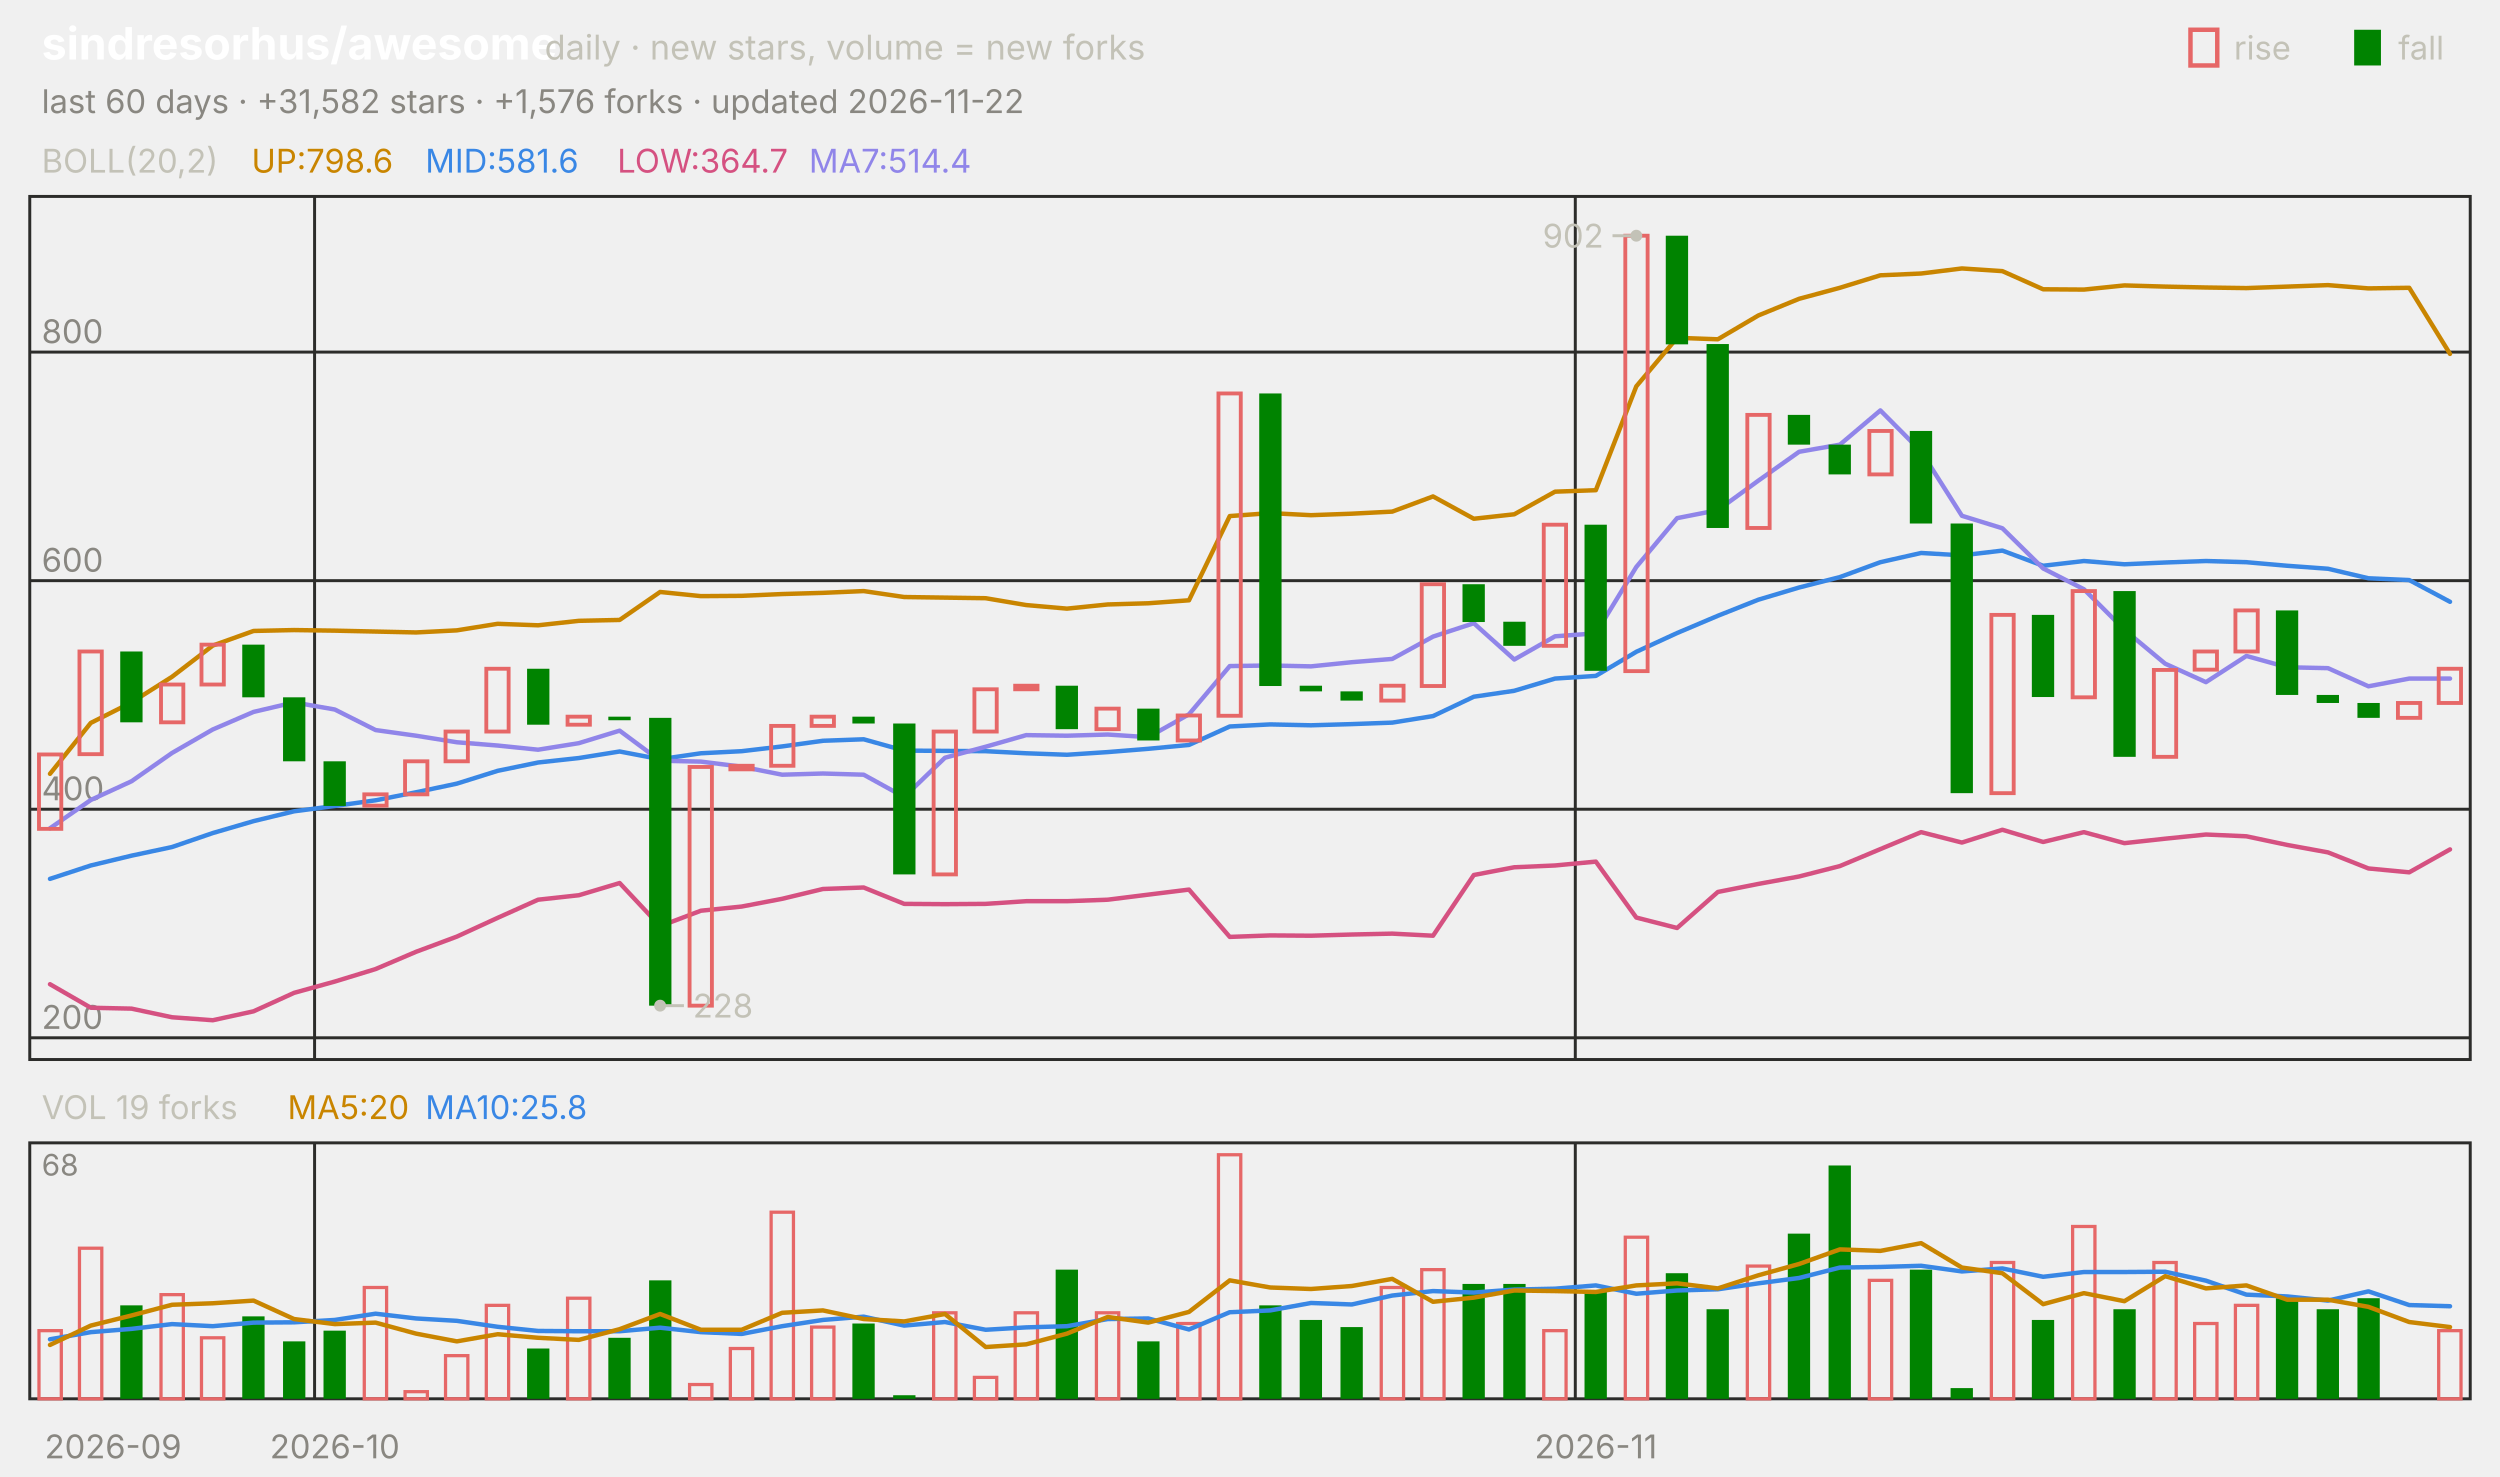
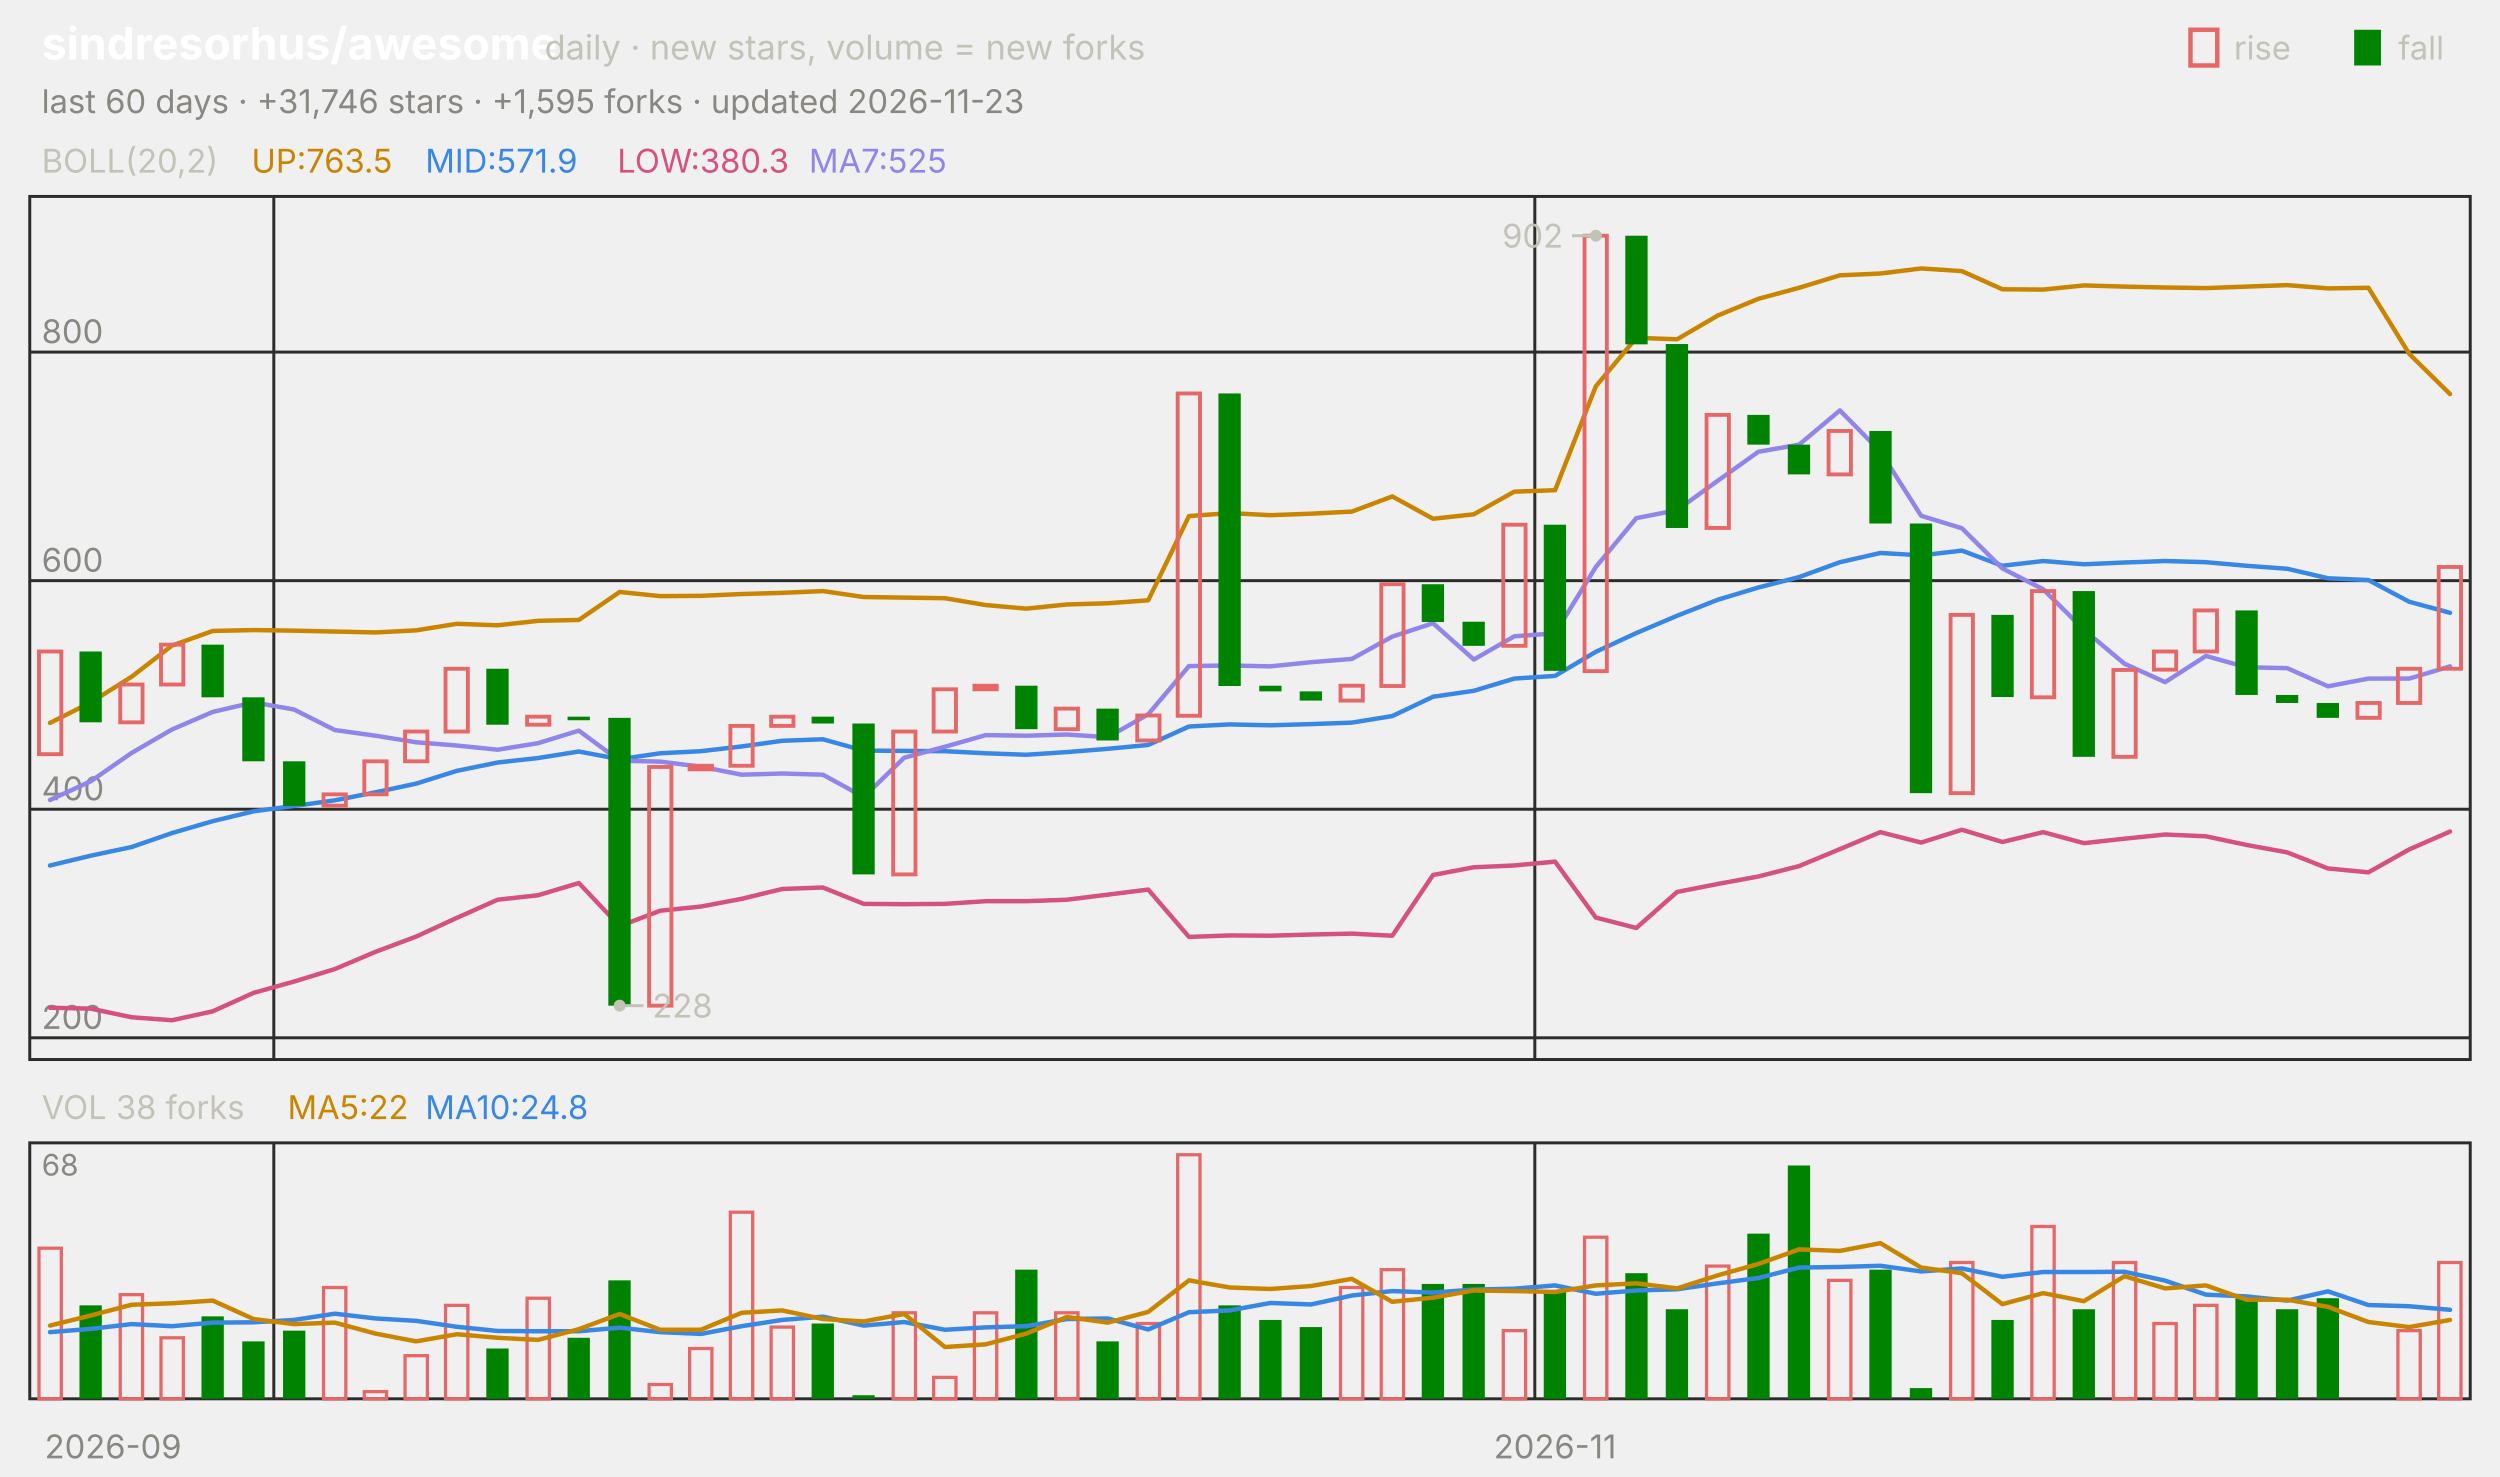
<svg xmlns="http://www.w3.org/2000/svg" viewBox="0 0 840 496" width="840" height="496" font-family="-apple-system,'Segoe UI',system-ui,sans-serif" role="img" aria-label="sindresorhus/awesome candlestick chart">
  <text x="14.0" y="20.0" font-size="15" fill="#ffffff" font-weight="650">sindresorhus/awesome</text>
  <text x="183.0" y="20.0" font-size="11.5" fill="#c3c2b7">daily · new stars, volume = new forks</text>
  <text x="805.8" y="20.0" font-size="11.0" fill="#c3c2b7">fall</text>
  <rect x="791" y="10" width="9" height="12" fill="#008300" />
  <text x="750.6" y="20.0" font-size="11.0" fill="#c3c2b7">rise</text>
  <rect x="736" y="10" width="9" height="12" fill="none" stroke="#e66767" stroke-width="1.5" />
-   <text x="14.0" y="38.0" font-size="11.0" fill="#898781">last 60 days · +31,582 stars · +1,576 forks · updated 2026-11-22</text>
+   <text x="14.0" y="38.0" font-size="11.0" fill="#898781">last 60 days · +31,746 stars · +1,595 forks · updated 2026-11-23</text>
  <rect x="10" y="66" width="820" height="290" fill="none" stroke="#2c2c2a" />
  <rect x="10" y="384" width="820" height="86" fill="none" stroke="#2c2c2a" />
  <text x="38.0" y="490.0" font-size="11.0" fill="#898781" text-anchor="middle">2026-09</text>
-   <line x1="105.7" y1="66.0" x2="105.7" y2="356.0" stroke="#2c2c2a" stroke-width="1.0" />
-   <line x1="105.7" y1="384.0" x2="105.7" y2="470.0" stroke="#2c2c2a" stroke-width="1.0" />
-   <text x="112.5" y="490.0" font-size="11.0" fill="#898781" text-anchor="middle">2026-10</text>
-   <line x1="529.3" y1="66.0" x2="529.3" y2="356.0" stroke="#2c2c2a" stroke-width="1.0" />
-   <line x1="529.3" y1="384.0" x2="529.3" y2="470.0" stroke="#2c2c2a" stroke-width="1.0" />
-   <text x="536.2" y="490.0" font-size="11.0" fill="#898781" text-anchor="middle">2026-11</text>
+   <line x1="92.0" y1="66.0" x2="92.0" y2="356.0" stroke="#2c2c2a" stroke-width="1.0" />
+   <line x1="92.0" y1="384.0" x2="92.0" y2="470.0" stroke="#2c2c2a" stroke-width="1.0" />
+   <line x1="515.7" y1="66.0" x2="515.7" y2="356.0" stroke="#2c2c2a" stroke-width="1.0" />
+   <line x1="515.7" y1="384.0" x2="515.7" y2="470.0" stroke="#2c2c2a" stroke-width="1.0" />
+   <text x="522.5" y="490.0" font-size="11.0" fill="#898781" text-anchor="middle">2026-11</text>
  <text x="14.0" y="58.0" font-size="11.0" fill="#c3c2b7">BOLL(20,2)</text>
-   <text x="84.5" y="58.0" font-size="11.0" fill="#c98500">UP:798.6</text>
-   <text x="142.9" y="58.0" font-size="11.0" fill="#3987e5">MID:581.6</text>
-   <text x="207.4" y="58.0" font-size="11.0" fill="#d55181">LOW:364.7</text>
-   <text x="271.8" y="58.0" font-size="11.0" fill="#9085e9">MA7:514.4</text>
+   <text x="84.5" y="58.0" font-size="11.0" fill="#c98500">UP:763.5</text>
+   <text x="142.9" y="58.0" font-size="11.0" fill="#3987e5">MID:571.9</text>
+   <text x="207.4" y="58.0" font-size="11.0" fill="#d55181">LOW:380.3</text>
+   <text x="271.8" y="58.0" font-size="11.0" fill="#9085e9">MA7:525</text>
  <line x1="10.0" y1="348.7" x2="830.0" y2="348.7" stroke="#2c2c2a" stroke-width="1.0" />
  <text x="14.0" y="345.7" font-size="11.0" fill="#898781">200</text>
  <line x1="10.0" y1="271.9" x2="830.0" y2="271.9" stroke="#2c2c2a" stroke-width="1.0" />
  <text x="14.0" y="268.9" font-size="11.0" fill="#898781">400</text>
  <line x1="10.0" y1="195.1" x2="830.0" y2="195.1" stroke="#2c2c2a" stroke-width="1.0" />
  <text x="14.0" y="192.1" font-size="11.0" fill="#898781">600</text>
  <line x1="10.0" y1="118.3" x2="830.0" y2="118.3" stroke="#2c2c2a" stroke-width="1.0" />
  <text x="14.0" y="115.3" font-size="11.0" fill="#898781">800</text>
-   <polyline points="16.8,260.0 30.5,242.9 44.2,236.0 57.8,227.4 71.5,216.9 85.2,212.0 98.8,211.7 112.5,211.9 126.2,212.2 139.8,212.5 153.5,211.8 167.2,209.6 180.8,210.1 194.5,208.6 208.2,208.3 221.8,198.9 235.5,200.3 249.2,200.2 262.8,199.6 276.5,199.2 290.2,198.6 303.8,200.6 317.5,200.8 331.2,201.0 344.8,203.3 358.5,204.5 372.2,203.1 385.8,202.7 399.5,201.7 413.2,173.4 426.8,172.4 440.5,173.1 454.2,172.6 467.8,171.9 481.5,166.8 495.2,174.3 508.8,172.8 522.5,165.2 536.2,164.7 549.8,129.8 563.5,113.5 577.2,114.0 590.8,106.0 604.5,100.4 618.2,96.7 631.8,92.5 645.5,91.9 659.2,90.2 672.8,91.1 686.5,97.2 700.2,97.3 713.8,95.9 727.5,96.3 741.2,96.6 754.8,96.8 768.5,96.3 782.2,95.8 795.8,96.9 809.5,96.7 823.2,118.9" fill="none" stroke="#c98500" stroke-width="1.5" stroke-linejoin="round" stroke-linecap="round" />
-   <polyline points="16.8,295.3 30.5,290.8 44.2,287.5 57.8,284.6 71.5,279.9 85.2,275.9 98.8,272.6 112.5,270.8 126.2,268.9 139.8,266.2 153.5,263.3 167.2,259.0 180.8,256.2 194.5,254.7 208.2,252.5 221.8,255.1 235.5,253.1 249.2,252.4 262.8,250.8 276.5,248.9 290.2,248.4 303.8,252.2 317.5,252.3 331.2,252.4 344.8,253.1 358.5,253.6 372.2,252.7 385.8,251.6 399.5,250.3 413.2,244.1 426.8,243.4 440.5,243.7 454.2,243.3 467.8,242.8 481.5,240.6 495.2,234.1 508.8,232.1 522.5,228.0 536.2,227.1 549.8,219.0 563.5,212.7 577.2,206.9 590.8,201.5 604.5,197.4 618.2,193.9 631.8,188.9 645.5,185.8 659.2,186.6 672.8,185.0 686.5,190.1 700.2,188.5 713.8,189.6 727.5,189.0 741.2,188.5 754.8,188.9 768.5,190.1 782.2,191.1 795.8,194.3 809.5,194.9 823.2,202.2" fill="none" stroke="#3987e5" stroke-width="1.5" stroke-linejoin="round" stroke-linecap="round" />
-   <polyline points="16.8,330.7 30.5,338.6 44.2,338.9 57.8,341.8 71.5,342.8 85.2,339.8 98.8,333.6 112.5,329.8 126.2,325.6 139.8,319.8 153.5,314.7 167.2,308.4 180.8,302.3 194.5,300.8 208.2,296.7 221.8,311.2 235.5,306.0 249.2,304.6 262.8,302.0 276.5,298.7 290.2,298.2 303.8,303.7 317.5,303.8 331.2,303.7 344.8,302.8 358.5,302.8 372.2,302.3 385.8,300.6 399.5,298.9 413.2,314.8 426.8,314.3 440.5,314.4 454.2,314.0 467.8,313.7 481.5,314.4 495.2,294.0 508.8,291.4 522.5,290.8 536.2,289.5 549.8,308.3 563.5,311.8 577.2,299.7 590.8,297.0 604.5,294.5 618.2,291.0 631.8,285.3 645.5,279.6 659.2,283.1 672.8,278.8 686.5,282.9 700.2,279.6 713.8,283.3 727.5,281.8 741.2,280.4 754.8,281.0 768.5,283.9 782.2,286.4 795.8,291.8 809.5,293.1 823.2,285.4" fill="none" stroke="#d55181" stroke-width="1.5" stroke-linejoin="round" stroke-linecap="round" />
-   <polyline points="16.8,278.3 30.5,268.8 44.2,262.5 57.8,253.0 71.5,245.1 85.2,239.2 98.8,236.0 112.5,238.4 126.2,245.3 139.8,247.2 153.5,249.4 167.2,250.5 180.8,251.9 194.5,249.7 208.2,245.5 221.8,255.6 235.5,255.9 249.2,257.6 262.8,260.3 276.5,259.9 290.2,260.3 303.8,267.8 317.5,254.6 331.2,250.9 344.8,247.0 358.5,247.2 372.2,246.8 385.8,247.7 399.5,240.0 413.2,223.8 426.8,223.6 440.5,223.9 454.2,222.5 467.8,221.4 481.5,213.9 495.2,209.4 508.8,221.6 522.5,213.8 536.2,212.8 549.8,190.5 563.5,174.1 577.2,171.4 590.8,161.5 604.5,151.8 618.2,149.4 631.8,137.9 645.5,151.7 659.2,173.3 672.8,177.5 686.5,191.0 700.2,198.0 713.8,211.6 727.5,223.0 741.2,229.2 754.8,220.4 768.5,224.2 782.2,224.5 795.8,230.6 809.5,228.0 823.2,228.0" fill="none" stroke="#9085e9" stroke-width="1.5" stroke-linejoin="round" stroke-linecap="round" />
-   <rect x="13.1" y="253.5" width="7.5" height="25.0" fill="none" stroke="#e66767" stroke-width="1.3" />
-   <rect x="26.7" y="218.9" width="7.5" height="34.5" fill="none" stroke="#e66767" stroke-width="1.3" />
-   <rect x="40.4" y="218.9" width="7.5" height="23.8" fill="#008300" />
-   <rect x="54.1" y="230.0" width="7.5" height="12.7" fill="none" stroke="#e66767" stroke-width="1.3" />
-   <rect x="67.7" y="216.6" width="7.5" height="13.4" fill="none" stroke="#e66767" stroke-width="1.3" />
-   <rect x="81.4" y="216.6" width="7.5" height="17.7" fill="#008300" />
-   <rect x="95.1" y="234.3" width="7.5" height="21.5" fill="#008300" />
-   <rect x="108.7" y="255.8" width="7.5" height="15.0" fill="#008300" />
-   <rect x="122.4" y="266.9" width="7.5" height="3.8" fill="none" stroke="#e66767" stroke-width="1.3" />
-   <rect x="136.1" y="255.8" width="7.5" height="11.1" fill="none" stroke="#e66767" stroke-width="1.3" />
-   <rect x="149.7" y="245.8" width="7.5" height="10.0" fill="none" stroke="#e66767" stroke-width="1.3" />
-   <rect x="163.4" y="224.7" width="7.5" height="21.1" fill="none" stroke="#e66767" stroke-width="1.3" />
-   <rect x="177.1" y="224.7" width="7.5" height="18.8" fill="#008300" />
-   <rect x="190.7" y="240.8" width="7.5" height="2.7" fill="none" stroke="#e66767" stroke-width="1.3" />
-   <rect x="204.4" y="240.8" width="7.5" height="1.2" fill="#008300" />
-   <rect x="218.1" y="241.2" width="7.5" height="96.7" fill="#008300" />
-   <rect x="231.7" y="257.7" width="7.5" height="80.2" fill="none" stroke="#e66767" stroke-width="1.3" />
-   <rect x="245.4" y="257.3" width="7.5" height="1.2" fill="none" stroke="#e66767" stroke-width="1.3" />
-   <rect x="259.1" y="243.9" width="7.5" height="13.4" fill="none" stroke="#e66767" stroke-width="1.3" />
-   <rect x="272.7" y="240.8" width="7.5" height="3.1" fill="none" stroke="#e66767" stroke-width="1.3" />
-   <rect x="286.4" y="240.8" width="7.5" height="2.3" fill="#008300" />
-   <rect x="300.1" y="243.1" width="7.5" height="50.7" fill="#008300" />
-   <rect x="313.7" y="245.8" width="7.5" height="48.0" fill="none" stroke="#e66767" stroke-width="1.3" />
-   <rect x="327.4" y="231.6" width="7.5" height="14.2" fill="none" stroke="#e66767" stroke-width="1.3" />
-   <rect x="341.1" y="230.4" width="7.5" height="1.2" fill="none" stroke="#e66767" stroke-width="1.3" />
-   <rect x="354.7" y="230.4" width="7.5" height="14.6" fill="#008300" />
-   <rect x="368.4" y="238.1" width="7.5" height="6.9" fill="none" stroke="#e66767" stroke-width="1.3" />
-   <rect x="382.1" y="238.1" width="7.5" height="10.7" fill="#008300" />
-   <rect x="395.7" y="240.4" width="7.5" height="8.4" fill="none" stroke="#e66767" stroke-width="1.3" />
-   <rect x="409.4" y="132.2" width="7.5" height="108.3" fill="none" stroke="#e66767" stroke-width="1.3" />
-   <rect x="423.1" y="132.2" width="7.5" height="98.3" fill="#008300" />
-   <rect x="436.7" y="230.4" width="7.5" height="1.9" fill="#008300" />
-   <rect x="450.4" y="232.3" width="7.5" height="3.1" fill="#008300" />
-   <rect x="464.1" y="230.4" width="7.5" height="5.0" fill="none" stroke="#e66767" stroke-width="1.3" />
-   <rect x="477.7" y="196.3" width="7.5" height="34.2" fill="none" stroke="#e66767" stroke-width="1.3" />
-   <rect x="491.4" y="196.3" width="7.5" height="12.7" fill="#008300" />
-   <rect x="505.1" y="208.9" width="7.5" height="8.1" fill="#008300" />
-   <rect x="518.7" y="176.3" width="7.5" height="40.7" fill="none" stroke="#e66767" stroke-width="1.3" />
-   <rect x="532.4" y="176.3" width="7.5" height="49.1" fill="#008300" />
-   <rect x="546.1" y="79.2" width="7.5" height="146.3" fill="none" stroke="#e66767" stroke-width="1.3" />
-   <rect x="559.7" y="79.2" width="7.5" height="36.5" fill="#008300" />
-   <rect x="573.4" y="115.6" width="7.5" height="61.8" fill="#008300" />
-   <rect x="587.1" y="139.4" width="7.5" height="38.0" fill="none" stroke="#e66767" stroke-width="1.3" />
-   <rect x="600.7" y="139.4" width="7.5" height="10.0" fill="#008300" />
-   <rect x="614.4" y="149.4" width="7.5" height="10.0" fill="#008300" />
-   <rect x="628.1" y="144.8" width="7.5" height="14.6" fill="none" stroke="#e66767" stroke-width="1.3" />
-   <rect x="641.7" y="144.8" width="7.5" height="31.1" fill="#008300" />
-   <rect x="655.4" y="175.9" width="7.5" height="90.6" fill="#008300" />
-   <rect x="669.1" y="206.6" width="7.5" height="59.9" fill="none" stroke="#e66767" stroke-width="1.3" />
-   <rect x="682.7" y="206.6" width="7.5" height="27.6" fill="#008300" />
-   <rect x="696.4" y="198.6" width="7.5" height="35.7" fill="none" stroke="#e66767" stroke-width="1.3" />
-   <rect x="710.1" y="198.6" width="7.5" height="55.7" fill="#008300" />
-   <rect x="723.7" y="225.1" width="7.5" height="29.2" fill="none" stroke="#e66767" stroke-width="1.3" />
-   <rect x="737.4" y="218.9" width="7.5" height="6.1" fill="none" stroke="#e66767" stroke-width="1.3" />
-   <rect x="751.1" y="205.1" width="7.5" height="13.8" fill="none" stroke="#e66767" stroke-width="1.3" />
-   <rect x="764.7" y="205.1" width="7.5" height="28.4" fill="#008300" />
-   <rect x="778.4" y="233.5" width="7.5" height="2.7" fill="#008300" />
-   <rect x="792.1" y="236.2" width="7.5" height="5.0" fill="#008300" />
-   <rect x="805.7" y="236.2" width="7.5" height="5.0" fill="none" stroke="#e66767" stroke-width="1.3" />
-   <rect x="819.4" y="224.7" width="7.5" height="11.5" fill="none" stroke="#e66767" stroke-width="1.3" />
-   <circle cx="549.8" cy="79.2" r="2" fill="#c3c2b7" />
-   <line x1="549.8" y1="79.2" x2="541.8" y2="79.2" stroke="#c3c2b7" stroke-width="1.0" />
-   <text x="538.8" y="83.2" font-size="11.0" fill="#c3c2b7" text-anchor="end">902</text>
-   <circle cx="221.8" cy="337.9" r="2" fill="#c3c2b7" />
-   <line x1="221.8" y1="337.9" x2="229.8" y2="337.9" stroke="#c3c2b7" stroke-width="1.0" />
-   <text x="232.8" y="341.9" font-size="11.0" fill="#c3c2b7">228</text>
-   <text x="14.0" y="376.0" font-size="11.0" fill="#c3c2b7">VOL 19 forks</text>
-   <text x="96.6" y="376.0" font-size="11.0" fill="#c98500">MA5:20</text>
-   <text x="142.9" y="376.0" font-size="11.0" fill="#3987e5">MA10:25.8</text>
+   <polyline points="16.8,242.9 30.5,236.0 44.2,227.4 57.8,216.9 71.5,212.0 85.2,211.7 98.8,211.9 112.5,212.2 126.2,212.5 139.8,211.8 153.5,209.6 167.2,210.1 180.8,208.6 194.5,208.3 208.2,198.9 221.8,200.3 235.5,200.2 249.2,199.6 262.8,199.2 276.5,198.6 290.2,200.6 303.8,200.8 317.5,201.0 331.2,203.3 344.8,204.5 358.5,203.1 372.2,202.7 385.8,201.7 399.5,173.4 413.2,172.4 426.8,173.1 440.5,172.6 454.2,171.9 467.8,166.8 481.5,174.3 495.2,172.8 508.8,165.2 522.5,164.7 536.2,129.8 549.8,113.5 563.5,114.0 577.2,106.0 590.8,100.4 604.5,96.7 618.2,92.5 631.8,91.9 645.5,90.2 659.2,91.1 672.8,97.2 686.5,97.3 700.2,95.9 713.8,96.3 727.5,96.6 741.2,96.8 754.8,96.3 768.5,95.8 782.2,96.9 795.8,96.7 809.5,118.9 823.2,132.4" fill="none" stroke="#c98500" stroke-width="1.5" stroke-linejoin="round" stroke-linecap="round" />
+   <polyline points="16.8,290.8 30.5,287.5 44.2,284.6 57.8,279.9 71.5,275.9 85.2,272.6 98.8,270.8 112.5,268.9 126.2,266.2 139.8,263.3 153.5,259.0 167.2,256.2 180.8,254.7 194.5,252.5 208.2,255.1 221.8,253.1 235.5,252.4 249.2,250.8 262.8,248.9 276.5,248.4 290.2,252.2 303.8,252.3 317.5,252.4 331.2,253.1 344.8,253.6 358.5,252.7 372.2,251.6 385.8,250.3 399.5,244.1 413.2,243.4 426.8,243.7 440.5,243.3 454.2,242.8 467.8,240.6 481.5,234.1 495.2,232.1 508.8,228.0 522.5,227.1 536.2,219.0 549.8,212.7 563.5,206.9 577.2,201.5 590.8,197.4 604.5,193.9 618.2,188.9 631.8,185.8 645.5,186.6 659.2,185.0 672.8,190.1 686.5,188.5 700.2,189.6 713.8,189.0 727.5,188.5 741.2,188.9 754.8,190.1 768.5,191.1 782.2,194.3 795.8,194.9 809.5,202.2 823.2,205.9" fill="none" stroke="#3987e5" stroke-width="1.5" stroke-linejoin="round" stroke-linecap="round" />
+   <polyline points="16.8,338.6 30.5,338.9 44.2,341.8 57.8,342.8 71.5,339.8 85.2,333.6 98.8,329.8 112.5,325.6 126.2,319.8 139.8,314.7 153.5,308.4 167.2,302.3 180.8,300.8 194.5,296.7 208.2,311.2 221.8,306.0 235.5,304.6 249.2,302.0 262.8,298.7 276.5,298.2 290.2,303.7 303.8,303.8 317.5,303.7 331.2,302.8 344.8,302.8 358.5,302.3 372.2,300.6 385.8,298.9 399.5,314.8 413.2,314.3 426.8,314.4 440.5,314.0 454.2,313.7 467.8,314.4 481.5,294.0 495.2,291.4 508.8,290.8 522.5,289.5 536.2,308.3 549.8,311.8 563.5,299.7 577.2,297.0 590.8,294.5 604.5,291.0 618.2,285.3 631.8,279.6 645.5,283.1 659.2,278.8 672.8,282.9 686.5,279.6 700.2,283.3 713.8,281.8 727.5,280.4 741.2,281.0 754.8,283.9 768.5,286.4 782.2,291.8 795.8,293.1 809.5,285.4 823.2,279.4" fill="none" stroke="#d55181" stroke-width="1.5" stroke-linejoin="round" stroke-linecap="round" />
+   <polyline points="16.8,268.8 30.5,262.5 44.2,253.0 57.8,245.1 71.5,239.2 85.2,236.0 98.8,238.4 112.5,245.3 126.2,247.2 139.8,249.4 153.5,250.5 167.2,251.9 180.8,249.7 194.5,245.5 208.2,255.6 221.8,255.9 235.5,257.6 249.2,260.3 262.8,259.9 276.5,260.3 290.2,267.8 303.8,254.6 317.5,250.9 331.2,247.0 344.8,247.2 358.5,246.8 372.2,247.7 385.8,240.0 399.5,223.8 413.2,223.6 426.8,223.9 440.5,222.5 454.2,221.4 467.8,213.9 481.5,209.4 495.2,221.6 508.8,213.8 522.5,212.8 536.2,190.5 549.8,174.1 563.5,171.4 577.2,161.5 590.8,151.8 604.5,149.4 618.2,137.9 631.8,151.7 645.5,173.3 659.2,177.5 672.8,191.0 686.5,198.0 700.2,211.6 713.8,223.0 727.5,229.2 741.2,220.4 754.8,224.2 768.5,224.5 782.2,230.6 795.8,228.0 809.5,228.0 823.2,223.9" fill="none" stroke="#9085e9" stroke-width="1.5" stroke-linejoin="round" stroke-linecap="round" />
+   <rect x="13.1" y="218.9" width="7.5" height="34.5" fill="none" stroke="#e66767" stroke-width="1.3" />
+   <rect x="26.7" y="218.9" width="7.5" height="23.8" fill="#008300" />
+   <rect x="40.4" y="230.0" width="7.5" height="12.7" fill="none" stroke="#e66767" stroke-width="1.3" />
+   <rect x="54.1" y="216.6" width="7.5" height="13.4" fill="none" stroke="#e66767" stroke-width="1.3" />
+   <rect x="67.7" y="216.6" width="7.5" height="17.7" fill="#008300" />
+   <rect x="81.4" y="234.3" width="7.5" height="21.5" fill="#008300" />
+   <rect x="95.1" y="255.8" width="7.5" height="15.0" fill="#008300" />
+   <rect x="108.7" y="266.9" width="7.5" height="3.8" fill="none" stroke="#e66767" stroke-width="1.3" />
+   <rect x="122.4" y="255.8" width="7.5" height="11.1" fill="none" stroke="#e66767" stroke-width="1.3" />
+   <rect x="136.1" y="245.8" width="7.5" height="10.0" fill="none" stroke="#e66767" stroke-width="1.3" />
+   <rect x="149.7" y="224.7" width="7.5" height="21.1" fill="none" stroke="#e66767" stroke-width="1.3" />
+   <rect x="163.4" y="224.7" width="7.5" height="18.8" fill="#008300" />
+   <rect x="177.1" y="240.8" width="7.5" height="2.7" fill="none" stroke="#e66767" stroke-width="1.3" />
+   <rect x="190.7" y="240.8" width="7.5" height="1.2" fill="#008300" />
+   <rect x="204.4" y="241.2" width="7.5" height="96.7" fill="#008300" />
+   <rect x="218.1" y="257.7" width="7.5" height="80.2" fill="none" stroke="#e66767" stroke-width="1.3" />
+   <rect x="231.7" y="257.3" width="7.5" height="1.2" fill="none" stroke="#e66767" stroke-width="1.3" />
+   <rect x="245.4" y="243.9" width="7.5" height="13.4" fill="none" stroke="#e66767" stroke-width="1.3" />
+   <rect x="259.1" y="240.8" width="7.5" height="3.1" fill="none" stroke="#e66767" stroke-width="1.3" />
+   <rect x="272.7" y="240.8" width="7.5" height="2.3" fill="#008300" />
+   <rect x="286.4" y="243.1" width="7.5" height="50.7" fill="#008300" />
+   <rect x="300.1" y="245.8" width="7.5" height="48.0" fill="none" stroke="#e66767" stroke-width="1.3" />
+   <rect x="313.7" y="231.6" width="7.5" height="14.2" fill="none" stroke="#e66767" stroke-width="1.3" />
+   <rect x="327.4" y="230.4" width="7.5" height="1.2" fill="none" stroke="#e66767" stroke-width="1.3" />
+   <rect x="341.1" y="230.4" width="7.5" height="14.6" fill="#008300" />
+   <rect x="354.7" y="238.1" width="7.5" height="6.9" fill="none" stroke="#e66767" stroke-width="1.3" />
+   <rect x="368.4" y="238.1" width="7.5" height="10.7" fill="#008300" />
+   <rect x="382.1" y="240.4" width="7.5" height="8.4" fill="none" stroke="#e66767" stroke-width="1.3" />
+   <rect x="395.7" y="132.2" width="7.5" height="108.3" fill="none" stroke="#e66767" stroke-width="1.3" />
+   <rect x="409.4" y="132.2" width="7.5" height="98.3" fill="#008300" />
+   <rect x="423.1" y="230.4" width="7.5" height="1.9" fill="#008300" />
+   <rect x="436.7" y="232.3" width="7.5" height="3.1" fill="#008300" />
+   <rect x="450.4" y="230.4" width="7.5" height="5.0" fill="none" stroke="#e66767" stroke-width="1.3" />
+   <rect x="464.1" y="196.3" width="7.5" height="34.2" fill="none" stroke="#e66767" stroke-width="1.3" />
+   <rect x="477.7" y="196.3" width="7.5" height="12.7" fill="#008300" />
+   <rect x="491.4" y="208.9" width="7.5" height="8.1" fill="#008300" />
+   <rect x="505.1" y="176.3" width="7.5" height="40.7" fill="none" stroke="#e66767" stroke-width="1.3" />
+   <rect x="518.7" y="176.3" width="7.5" height="49.1" fill="#008300" />
+   <rect x="532.4" y="79.2" width="7.5" height="146.3" fill="none" stroke="#e66767" stroke-width="1.3" />
+   <rect x="546.1" y="79.2" width="7.5" height="36.5" fill="#008300" />
+   <rect x="559.7" y="115.6" width="7.5" height="61.8" fill="#008300" />
+   <rect x="573.4" y="139.4" width="7.5" height="38.0" fill="none" stroke="#e66767" stroke-width="1.3" />
+   <rect x="587.1" y="139.4" width="7.5" height="10.0" fill="#008300" />
+   <rect x="600.7" y="149.4" width="7.5" height="10.0" fill="#008300" />
+   <rect x="614.4" y="144.8" width="7.5" height="14.6" fill="none" stroke="#e66767" stroke-width="1.3" />
+   <rect x="628.1" y="144.8" width="7.5" height="31.1" fill="#008300" />
+   <rect x="641.7" y="175.9" width="7.5" height="90.6" fill="#008300" />
+   <rect x="655.4" y="206.6" width="7.5" height="59.9" fill="none" stroke="#e66767" stroke-width="1.3" />
+   <rect x="669.1" y="206.6" width="7.5" height="27.6" fill="#008300" />
+   <rect x="682.7" y="198.6" width="7.5" height="35.7" fill="none" stroke="#e66767" stroke-width="1.3" />
+   <rect x="696.4" y="198.6" width="7.5" height="55.7" fill="#008300" />
+   <rect x="710.1" y="225.1" width="7.5" height="29.2" fill="none" stroke="#e66767" stroke-width="1.3" />
+   <rect x="723.7" y="218.9" width="7.5" height="6.1" fill="none" stroke="#e66767" stroke-width="1.3" />
+   <rect x="737.4" y="205.1" width="7.5" height="13.8" fill="none" stroke="#e66767" stroke-width="1.3" />
+   <rect x="751.1" y="205.1" width="7.5" height="28.4" fill="#008300" />
+   <rect x="764.7" y="233.5" width="7.5" height="2.7" fill="#008300" />
+   <rect x="778.4" y="236.2" width="7.5" height="5.0" fill="#008300" />
+   <rect x="792.1" y="236.2" width="7.5" height="5.0" fill="none" stroke="#e66767" stroke-width="1.3" />
+   <rect x="805.7" y="224.7" width="7.5" height="11.5" fill="none" stroke="#e66767" stroke-width="1.3" />
+   <rect x="819.4" y="190.5" width="7.5" height="34.2" fill="none" stroke="#e66767" stroke-width="1.3" />
+   <circle cx="536.2" cy="79.2" r="2" fill="#c3c2b7" />
+   <line x1="536.2" y1="79.2" x2="528.2" y2="79.2" stroke="#c3c2b7" stroke-width="1.0" />
+   <text x="525.2" y="83.2" font-size="11.0" fill="#c3c2b7" text-anchor="end">902</text>
+   <circle cx="208.2" cy="337.9" r="2" fill="#c3c2b7" />
+   <line x1="208.2" y1="337.9" x2="216.2" y2="337.9" stroke="#c3c2b7" stroke-width="1.0" />
+   <text x="219.2" y="341.9" font-size="11.0" fill="#c3c2b7">228</text>
+   <text x="14.0" y="376.0" font-size="11.0" fill="#c3c2b7">VOL 38 forks</text>
+   <text x="96.6" y="376.0" font-size="11.0" fill="#c98500">MA5:22</text>
+   <text x="142.9" y="376.0" font-size="11.0" fill="#3987e5">MA10:24.8</text>
  <text x="14.0" y="395.0" font-size="10" fill="#898781">68</text>
-   <rect x="13.1" y="447.1" width="7.5" height="22.9" fill="none" stroke="#e66767" stroke-width="1.1" />
-   <rect x="26.7" y="419.4" width="7.5" height="50.6" fill="none" stroke="#e66767" stroke-width="1.1" />
-   <rect x="40.4" y="438.6" width="7.5" height="31.4" fill="#008300" />
-   <rect x="54.1" y="435.0" width="7.5" height="35.0" fill="none" stroke="#e66767" stroke-width="1.1" />
-   <rect x="67.7" y="449.5" width="7.5" height="20.5" fill="none" stroke="#e66767" stroke-width="1.1" />
-   <rect x="81.4" y="442.3" width="7.5" height="27.7" fill="#008300" />
-   <rect x="95.1" y="450.7" width="7.5" height="19.3" fill="#008300" />
-   <rect x="108.7" y="447.1" width="7.5" height="22.9" fill="#008300" />
-   <rect x="122.4" y="432.6" width="7.5" height="37.4" fill="none" stroke="#e66767" stroke-width="1.1" />
-   <rect x="136.1" y="467.6" width="7.5" height="2.4" fill="none" stroke="#e66767" stroke-width="1.1" />
-   <rect x="149.7" y="455.5" width="7.5" height="14.5" fill="none" stroke="#e66767" stroke-width="1.1" />
-   <rect x="163.4" y="438.6" width="7.5" height="31.4" fill="none" stroke="#e66767" stroke-width="1.1" />
-   <rect x="177.1" y="453.1" width="7.5" height="16.9" fill="#008300" />
-   <rect x="190.7" y="436.2" width="7.5" height="33.8" fill="none" stroke="#e66767" stroke-width="1.1" />
-   <rect x="204.4" y="449.5" width="7.5" height="20.5" fill="#008300" />
-   <rect x="218.1" y="430.2" width="7.5" height="39.8" fill="#008300" />
-   <rect x="231.7" y="465.2" width="7.5" height="4.8" fill="none" stroke="#e66767" stroke-width="1.1" />
-   <rect x="245.4" y="453.1" width="7.5" height="16.9" fill="none" stroke="#e66767" stroke-width="1.1" />
-   <rect x="259.1" y="407.3" width="7.5" height="62.7" fill="none" stroke="#e66767" stroke-width="1.1" />
-   <rect x="272.7" y="445.9" width="7.5" height="24.1" fill="none" stroke="#e66767" stroke-width="1.1" />
-   <rect x="286.4" y="444.7" width="7.5" height="25.3" fill="#008300" />
-   <rect x="300.1" y="468.8" width="7.5" height="1.2" fill="#008300" />
-   <rect x="313.7" y="441.1" width="7.5" height="28.9" fill="none" stroke="#e66767" stroke-width="1.1" />
-   <rect x="327.4" y="462.8" width="7.5" height="7.2" fill="none" stroke="#e66767" stroke-width="1.1" />
-   <rect x="341.1" y="441.1" width="7.5" height="28.9" fill="none" stroke="#e66767" stroke-width="1.1" />
-   <rect x="354.7" y="426.6" width="7.5" height="43.4" fill="#008300" />
-   <rect x="368.4" y="441.1" width="7.5" height="28.9" fill="none" stroke="#e66767" stroke-width="1.1" />
-   <rect x="382.1" y="450.7" width="7.5" height="19.3" fill="#008300" />
-   <rect x="395.7" y="444.7" width="7.5" height="25.3" fill="none" stroke="#e66767" stroke-width="1.1" />
-   <rect x="409.4" y="388.0" width="7.5" height="82.0" fill="none" stroke="#e66767" stroke-width="1.1" />
-   <rect x="423.1" y="438.6" width="7.5" height="31.4" fill="#008300" />
-   <rect x="436.7" y="443.5" width="7.5" height="26.5" fill="#008300" />
-   <rect x="450.4" y="445.9" width="7.5" height="24.1" fill="#008300" />
-   <rect x="464.1" y="432.6" width="7.5" height="37.4" fill="none" stroke="#e66767" stroke-width="1.1" />
-   <rect x="477.7" y="426.6" width="7.5" height="43.4" fill="none" stroke="#e66767" stroke-width="1.1" />
+   <rect x="13.1" y="419.4" width="7.5" height="50.6" fill="none" stroke="#e66767" stroke-width="1.1" />
+   <rect x="26.7" y="438.6" width="7.5" height="31.4" fill="#008300" />
+   <rect x="40.4" y="435.0" width="7.5" height="35.0" fill="none" stroke="#e66767" stroke-width="1.1" />
+   <rect x="54.1" y="449.5" width="7.5" height="20.5" fill="none" stroke="#e66767" stroke-width="1.1" />
+   <rect x="67.7" y="442.3" width="7.5" height="27.7" fill="#008300" />
+   <rect x="81.4" y="450.7" width="7.5" height="19.3" fill="#008300" />
+   <rect x="95.1" y="447.1" width="7.5" height="22.9" fill="#008300" />
+   <rect x="108.7" y="432.6" width="7.5" height="37.4" fill="none" stroke="#e66767" stroke-width="1.1" />
+   <rect x="122.4" y="467.6" width="7.5" height="2.4" fill="none" stroke="#e66767" stroke-width="1.1" />
+   <rect x="136.1" y="455.5" width="7.5" height="14.5" fill="none" stroke="#e66767" stroke-width="1.1" />
+   <rect x="149.7" y="438.6" width="7.5" height="31.4" fill="none" stroke="#e66767" stroke-width="1.1" />
+   <rect x="163.4" y="453.1" width="7.5" height="16.9" fill="#008300" />
+   <rect x="177.1" y="436.2" width="7.5" height="33.8" fill="none" stroke="#e66767" stroke-width="1.1" />
+   <rect x="190.7" y="449.5" width="7.5" height="20.5" fill="#008300" />
+   <rect x="204.4" y="430.2" width="7.5" height="39.8" fill="#008300" />
+   <rect x="218.1" y="465.2" width="7.5" height="4.8" fill="none" stroke="#e66767" stroke-width="1.1" />
+   <rect x="231.7" y="453.1" width="7.5" height="16.9" fill="none" stroke="#e66767" stroke-width="1.1" />
+   <rect x="245.4" y="407.3" width="7.5" height="62.7" fill="none" stroke="#e66767" stroke-width="1.1" />
+   <rect x="259.1" y="445.9" width="7.5" height="24.1" fill="none" stroke="#e66767" stroke-width="1.1" />
+   <rect x="272.7" y="444.7" width="7.5" height="25.3" fill="#008300" />
+   <rect x="286.4" y="468.8" width="7.5" height="1.2" fill="#008300" />
+   <rect x="300.1" y="441.1" width="7.5" height="28.9" fill="none" stroke="#e66767" stroke-width="1.1" />
+   <rect x="313.7" y="462.8" width="7.5" height="7.2" fill="none" stroke="#e66767" stroke-width="1.1" />
+   <rect x="327.4" y="441.1" width="7.5" height="28.9" fill="none" stroke="#e66767" stroke-width="1.1" />
+   <rect x="341.1" y="426.6" width="7.5" height="43.4" fill="#008300" />
+   <rect x="354.7" y="441.1" width="7.5" height="28.9" fill="none" stroke="#e66767" stroke-width="1.1" />
+   <rect x="368.4" y="450.7" width="7.5" height="19.3" fill="#008300" />
+   <rect x="382.1" y="444.7" width="7.5" height="25.3" fill="none" stroke="#e66767" stroke-width="1.1" />
+   <rect x="395.7" y="388.0" width="7.5" height="82.0" fill="none" stroke="#e66767" stroke-width="1.1" />
+   <rect x="409.4" y="438.6" width="7.5" height="31.4" fill="#008300" />
+   <rect x="423.1" y="443.5" width="7.5" height="26.5" fill="#008300" />
+   <rect x="436.7" y="445.9" width="7.5" height="24.1" fill="#008300" />
+   <rect x="450.4" y="432.6" width="7.5" height="37.4" fill="none" stroke="#e66767" stroke-width="1.1" />
+   <rect x="464.1" y="426.6" width="7.5" height="43.4" fill="none" stroke="#e66767" stroke-width="1.1" />
+   <rect x="477.7" y="431.4" width="7.5" height="38.6" fill="#008300" />
  <rect x="491.4" y="431.4" width="7.5" height="38.6" fill="#008300" />
-   <rect x="505.1" y="431.4" width="7.5" height="38.6" fill="#008300" />
-   <rect x="518.7" y="447.1" width="7.5" height="22.9" fill="none" stroke="#e66767" stroke-width="1.1" />
-   <rect x="532.4" y="433.8" width="7.5" height="36.2" fill="#008300" />
-   <rect x="546.1" y="415.7" width="7.5" height="54.3" fill="none" stroke="#e66767" stroke-width="1.1" />
-   <rect x="559.7" y="427.8" width="7.5" height="42.2" fill="#008300" />
-   <rect x="573.4" y="439.9" width="7.5" height="30.1" fill="#008300" />
-   <rect x="587.1" y="425.4" width="7.5" height="44.6" fill="none" stroke="#e66767" stroke-width="1.1" />
-   <rect x="600.7" y="414.5" width="7.5" height="55.5" fill="#008300" />
-   <rect x="614.4" y="391.6" width="7.5" height="78.4" fill="#008300" />
-   <rect x="628.1" y="430.2" width="7.5" height="39.8" fill="none" stroke="#e66767" stroke-width="1.1" />
-   <rect x="641.7" y="426.6" width="7.5" height="43.4" fill="#008300" />
-   <rect x="655.4" y="466.4" width="7.5" height="3.6" fill="#008300" />
-   <rect x="669.1" y="424.2" width="7.5" height="45.8" fill="none" stroke="#e66767" stroke-width="1.1" />
-   <rect x="682.7" y="443.5" width="7.5" height="26.5" fill="#008300" />
-   <rect x="696.4" y="412.1" width="7.5" height="57.9" fill="none" stroke="#e66767" stroke-width="1.1" />
-   <rect x="710.1" y="439.9" width="7.5" height="30.1" fill="#008300" />
-   <rect x="723.7" y="424.2" width="7.5" height="45.8" fill="none" stroke="#e66767" stroke-width="1.1" />
-   <rect x="737.4" y="444.7" width="7.5" height="25.3" fill="none" stroke="#e66767" stroke-width="1.1" />
-   <rect x="751.1" y="438.6" width="7.5" height="31.4" fill="none" stroke="#e66767" stroke-width="1.1" />
-   <rect x="764.7" y="436.2" width="7.5" height="33.8" fill="#008300" />
-   <rect x="778.4" y="439.9" width="7.5" height="30.1" fill="#008300" />
-   <rect x="792.1" y="436.2" width="7.5" height="33.8" fill="#008300" />
-   <rect x="819.4" y="447.1" width="7.5" height="22.9" fill="none" stroke="#e66767" stroke-width="1.1" />
-   <polyline points="16.8,450.0 30.5,447.6 44.2,446.5 57.8,444.9 71.5,445.6 85.2,444.4 98.8,444.3 112.5,443.5 126.2,441.4 139.8,443.0 153.5,443.8 167.2,445.8 180.8,447.2 194.5,447.3 208.2,447.3 221.8,446.1 235.5,447.6 249.2,448.2 262.8,445.6 276.5,443.5 290.2,442.4 303.8,445.4 317.5,444.2 331.2,446.8 344.8,446.0 358.5,445.6 372.2,443.2 385.8,443.0 399.5,446.7 413.2,440.9 426.8,440.3 440.5,437.8 454.2,438.3 467.8,435.3 481.5,433.8 495.2,434.3 508.8,433.3 522.5,433.0 536.2,431.9 549.8,434.7 563.5,433.6 577.2,433.2 590.8,431.2 604.5,429.4 618.2,425.9 631.8,425.7 645.5,425.3 659.2,427.2 672.8,426.2 686.5,429.0 700.2,427.4 713.8,427.4 727.5,427.3 741.2,430.3 754.8,435.0 768.5,435.6 782.2,437.0 795.8,433.9 809.5,438.5 823.2,438.9" fill="none" stroke="#3987e5" stroke-width="1.5" stroke-linejoin="round" stroke-linecap="round" />
-   <polyline points="16.8,451.9 30.5,445.4 44.2,442.0 57.8,438.4 71.5,437.9 85.2,437.0 98.8,443.2 112.5,444.9 126.2,444.4 139.8,448.1 153.5,450.7 167.2,448.3 180.8,449.5 194.5,450.2 208.2,446.6 221.8,441.5 235.5,446.8 249.2,446.8 262.8,441.1 276.5,440.3 290.2,443.2 303.8,444.0 317.5,441.5 331.2,452.6 344.8,451.7 358.5,448.1 372.2,442.5 385.8,444.4 399.5,440.8 413.2,430.2 426.8,432.6 440.5,433.1 454.2,432.1 467.8,429.7 481.5,437.4 495.2,436.0 508.8,433.6 522.5,433.8 536.2,434.1 549.8,431.9 563.5,431.2 577.2,432.9 590.8,428.5 604.5,424.7 618.2,419.8 631.8,420.3 645.5,417.7 659.2,425.9 672.8,427.8 686.5,438.2 700.2,434.5 713.8,437.2 727.5,428.8 741.2,432.9 754.8,431.9 768.5,436.7 782.2,436.7 795.8,439.1 809.5,444.2 823.2,445.9" fill="none" stroke="#c98500" stroke-width="1.5" stroke-linejoin="round" stroke-linecap="round" />
+   <rect x="505.1" y="447.1" width="7.5" height="22.9" fill="none" stroke="#e66767" stroke-width="1.1" />
+   <rect x="518.7" y="433.8" width="7.5" height="36.2" fill="#008300" />
+   <rect x="532.4" y="415.7" width="7.5" height="54.3" fill="none" stroke="#e66767" stroke-width="1.1" />
+   <rect x="546.1" y="427.8" width="7.5" height="42.2" fill="#008300" />
+   <rect x="559.7" y="439.9" width="7.5" height="30.1" fill="#008300" />
+   <rect x="573.4" y="425.4" width="7.5" height="44.6" fill="none" stroke="#e66767" stroke-width="1.1" />
+   <rect x="587.1" y="414.5" width="7.5" height="55.5" fill="#008300" />
+   <rect x="600.7" y="391.6" width="7.5" height="78.4" fill="#008300" />
+   <rect x="614.4" y="430.2" width="7.5" height="39.8" fill="none" stroke="#e66767" stroke-width="1.1" />
+   <rect x="628.1" y="426.6" width="7.5" height="43.4" fill="#008300" />
+   <rect x="641.7" y="466.4" width="7.5" height="3.6" fill="#008300" />
+   <rect x="655.4" y="424.2" width="7.5" height="45.8" fill="none" stroke="#e66767" stroke-width="1.1" />
+   <rect x="669.1" y="443.5" width="7.5" height="26.5" fill="#008300" />
+   <rect x="682.7" y="412.1" width="7.5" height="57.9" fill="none" stroke="#e66767" stroke-width="1.1" />
+   <rect x="696.4" y="439.9" width="7.5" height="30.1" fill="#008300" />
+   <rect x="710.1" y="424.2" width="7.5" height="45.8" fill="none" stroke="#e66767" stroke-width="1.1" />
+   <rect x="723.7" y="444.7" width="7.5" height="25.3" fill="none" stroke="#e66767" stroke-width="1.1" />
+   <rect x="737.4" y="438.6" width="7.5" height="31.4" fill="none" stroke="#e66767" stroke-width="1.1" />
+   <rect x="751.1" y="436.2" width="7.5" height="33.8" fill="#008300" />
+   <rect x="764.7" y="439.9" width="7.5" height="30.1" fill="#008300" />
+   <rect x="778.4" y="436.2" width="7.5" height="33.8" fill="#008300" />
+   <rect x="805.7" y="447.1" width="7.5" height="22.9" fill="none" stroke="#e66767" stroke-width="1.1" />
+   <rect x="819.4" y="424.2" width="7.5" height="45.8" fill="none" stroke="#e66767" stroke-width="1.1" />
+   <polyline points="16.8,447.6 30.5,446.5 44.2,444.9 57.8,445.6 71.5,444.4 85.2,444.3 98.8,443.5 112.5,441.4 126.2,443.0 139.8,443.8 153.5,445.8 167.2,447.2 180.8,447.3 194.5,447.3 208.2,446.1 221.8,447.6 235.5,448.2 249.2,445.6 262.8,443.5 276.5,442.4 290.2,445.4 303.8,444.2 317.5,446.8 331.2,446.0 344.8,445.6 358.5,443.2 372.2,443.0 385.8,446.7 399.5,440.9 413.2,440.3 426.8,437.8 440.5,438.3 454.2,435.3 467.8,433.8 481.5,434.3 495.2,433.3 508.8,433.0 522.5,431.9 536.2,434.7 549.8,433.6 563.5,433.2 577.2,431.2 590.8,429.4 604.5,425.9 618.2,425.7 631.8,425.3 645.5,427.2 659.2,426.2 672.8,429.0 686.5,427.4 700.2,427.4 713.8,427.3 727.5,430.3 741.2,435.0 754.8,435.6 768.5,437.0 782.2,433.9 795.8,438.5 809.5,438.9 823.2,440.1" fill="none" stroke="#3987e5" stroke-width="1.5" stroke-linejoin="round" stroke-linecap="round" />
+   <polyline points="16.8,445.4 30.5,442.0 44.2,438.4 57.8,437.9 71.5,437.0 85.2,443.2 98.8,444.9 112.5,444.4 126.2,448.1 139.8,450.7 153.5,448.3 167.2,449.5 180.8,450.2 194.5,446.6 208.2,441.5 221.8,446.8 235.5,446.8 249.2,441.1 262.8,440.3 276.5,443.2 290.2,444.0 303.8,441.5 317.5,452.6 331.2,451.7 344.8,448.1 358.5,442.5 372.2,444.4 385.8,440.8 399.5,430.2 413.2,432.6 426.8,433.1 440.5,432.1 454.2,429.7 467.8,437.4 481.5,436.0 495.2,433.6 508.8,433.8 522.5,434.1 536.2,431.9 549.8,431.2 563.5,432.9 577.2,428.5 590.8,424.7 604.5,419.8 618.2,420.3 631.8,417.7 645.5,425.9 659.2,427.8 672.8,438.2 686.5,434.5 700.2,437.2 713.8,428.8 727.5,432.9 741.2,431.9 754.8,436.7 768.5,436.7 782.2,439.1 795.8,444.2 809.5,445.9 823.2,443.5" fill="none" stroke="#c98500" stroke-width="1.5" stroke-linejoin="round" stroke-linecap="round" />
</svg>
